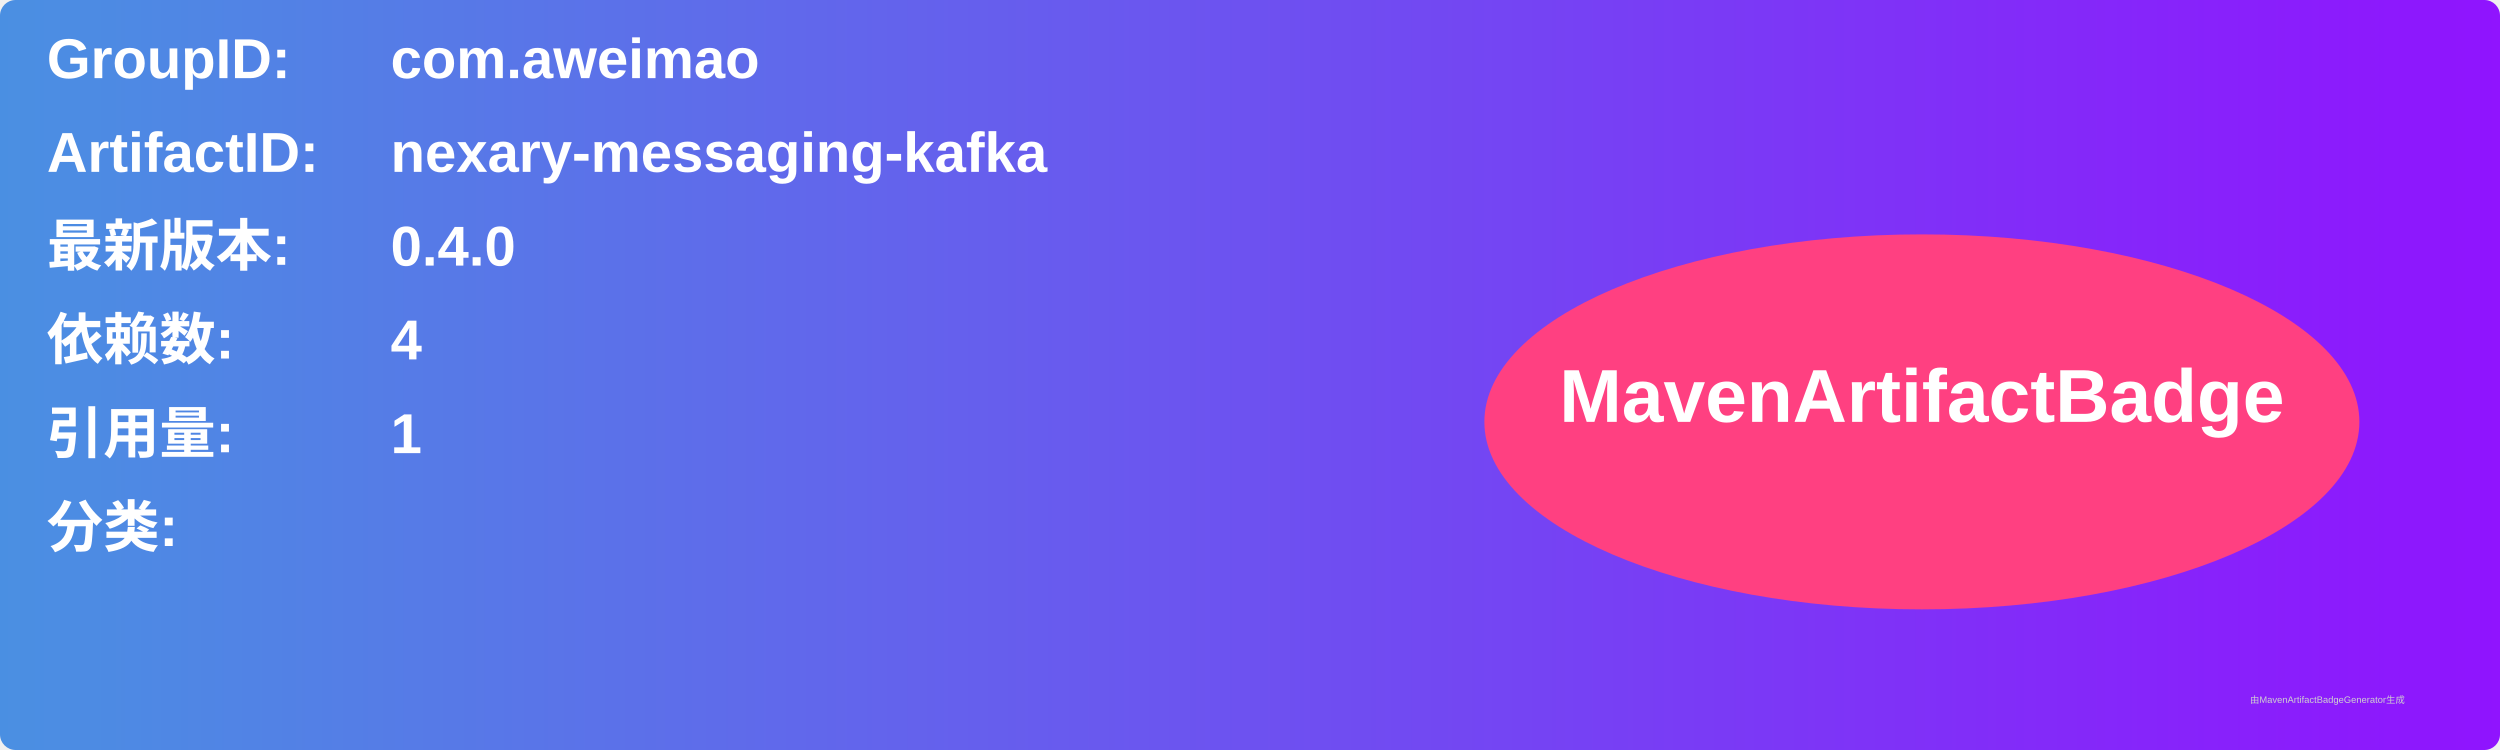
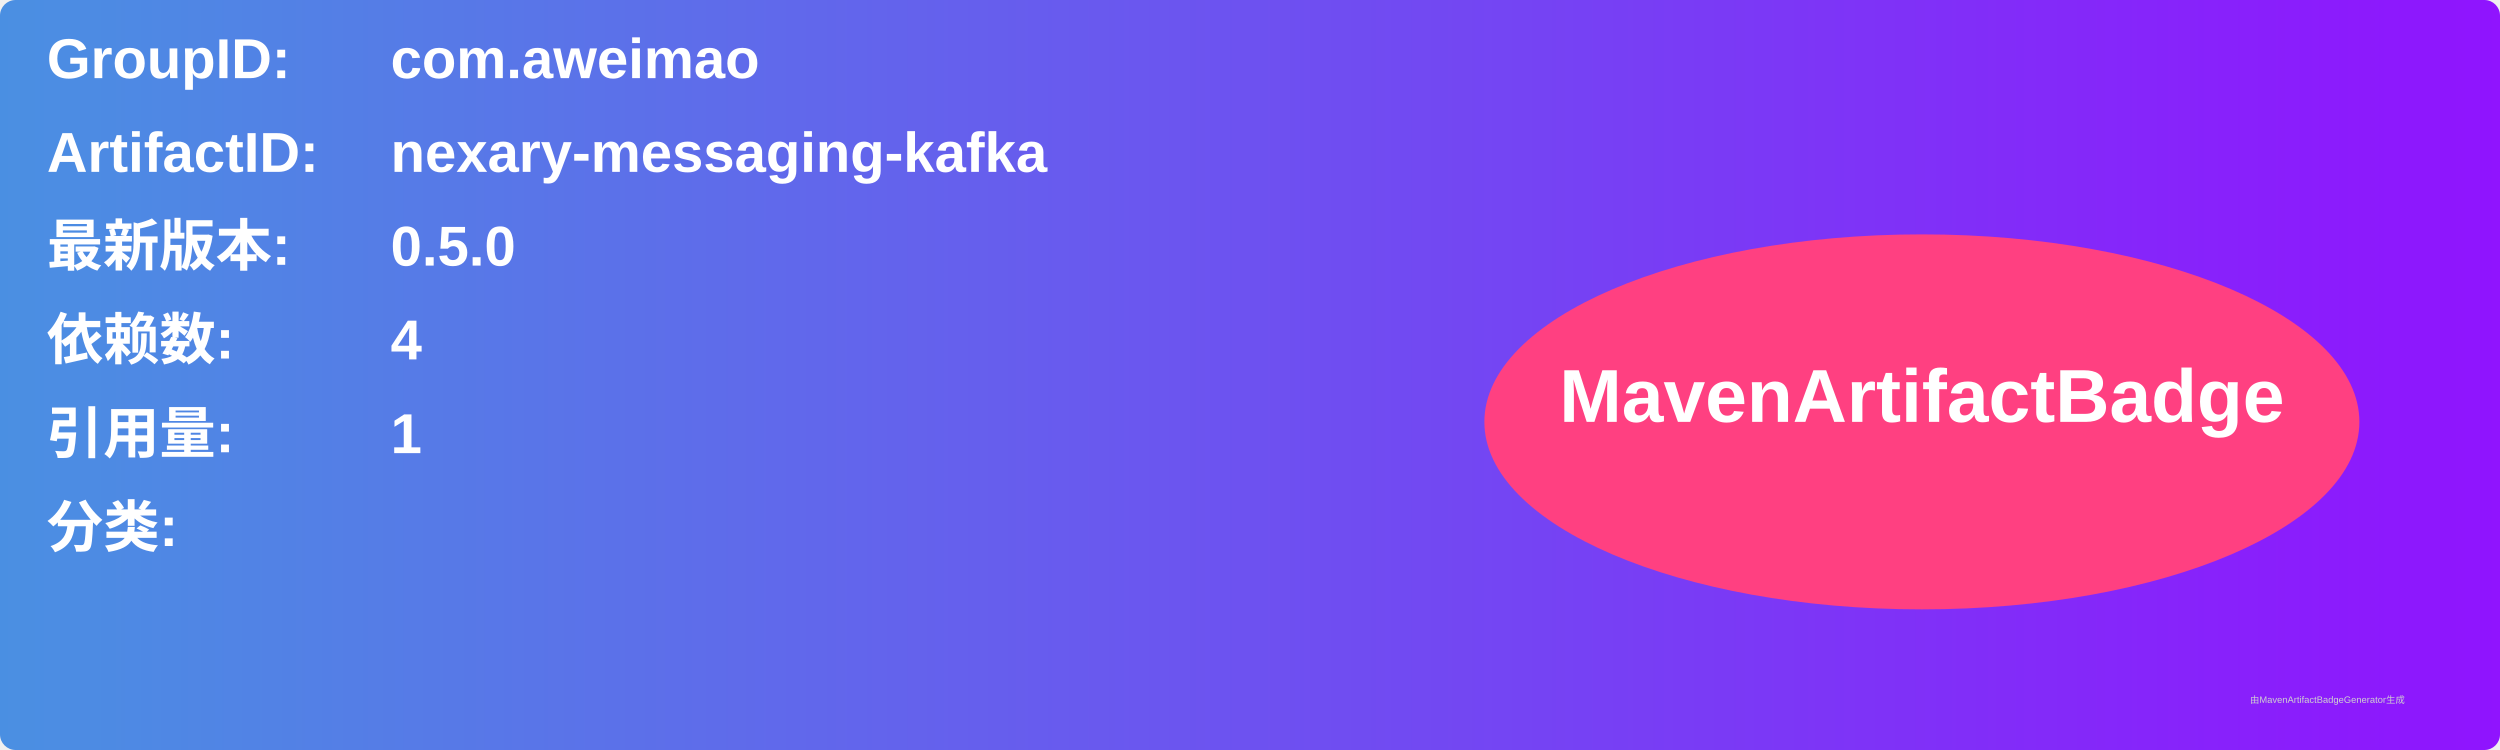
<svg xmlns="http://www.w3.org/2000/svg" width="800" height="240" viewBox="0 0 800 240">
  <linearGradient id="grad" x1="0%" y1="0%" x2="100%" y2="0%">
    <stop offset="0%" stop-color="#4a90e2" />
    <stop offset="100%" stop-color="#9013fe" />
  </linearGradient>
  <rect width="100%" height="100%" rx="5" ry="5" fill="url(#grad)" />
  <g transform="translate(15, 15)">
    <text x="0" y="10" font-family="Arial" font-size="18" fill="white" font-weight="bold" width="260">GroupID:</text>
    <text x="110" y="10" font-family="Arial" font-size="18" fill="white" font-weight="bold" width="460">com.aweimao</text>
    <text x="0" y="40" font-family="Arial" font-size="18" fill="white" font-weight="bold" width="260">ArtifactID:</text>
    <text x="110" y="40" font-family="Arial" font-size="18" fill="white" font-weight="bold" width="460">nexary-messaging-kafka</text>
    <text x="0" y="70" font-family="Arial" font-size="18" fill="white" font-weight="bold">最新版本:</text>
    <text x="110" y="70" font-family="Arial" font-size="18" fill="white" font-weight="bold">
-       <tspan font-weight="bold">0.4.0</tspan>
+       <tspan font-weight="bold">0.5.0</tspan>
    </text>
    <text x="0" y="100" font-family="Arial" font-size="18" fill="white" font-weight="bold">依赖数: </text>
    <text x="110" y="100" font-family="Arial" font-size="18" fill="white">
      <tspan font-weight="bold">4</tspan>
    </text>
    <text x="0" y="130" font-family="Arial" font-size="18" fill="white" font-weight="bold">引用量: </text>
    <text x="110" y="130" font-family="Arial" font-size="18" fill="white">
      <tspan font-weight="bold">1</tspan>
    </text>
    <text x="0" y="160" font-family="Arial" font-size="18" fill="white" font-weight="bold">分类:</text>
    <text x="10" y="190" font-family="Arial" font-size="10" fill="white">
      <tspan font-weight="bold" />
    </text>
    <ellipse cx="600" cy="120" rx="140" ry="60" fill="#ff4081" />
    <text x="600" y="120" text-anchor="middle" font-family="Arial" font-size="24" fill="white" font-weight="bold">MavenArtifactBadge</text>
  </g>
  <text x="720" y="225" font-family="Arial" font-size="3" fill="#d0d0d0">由MavenArtifactBadgeGenerator生成</text>
</svg>
